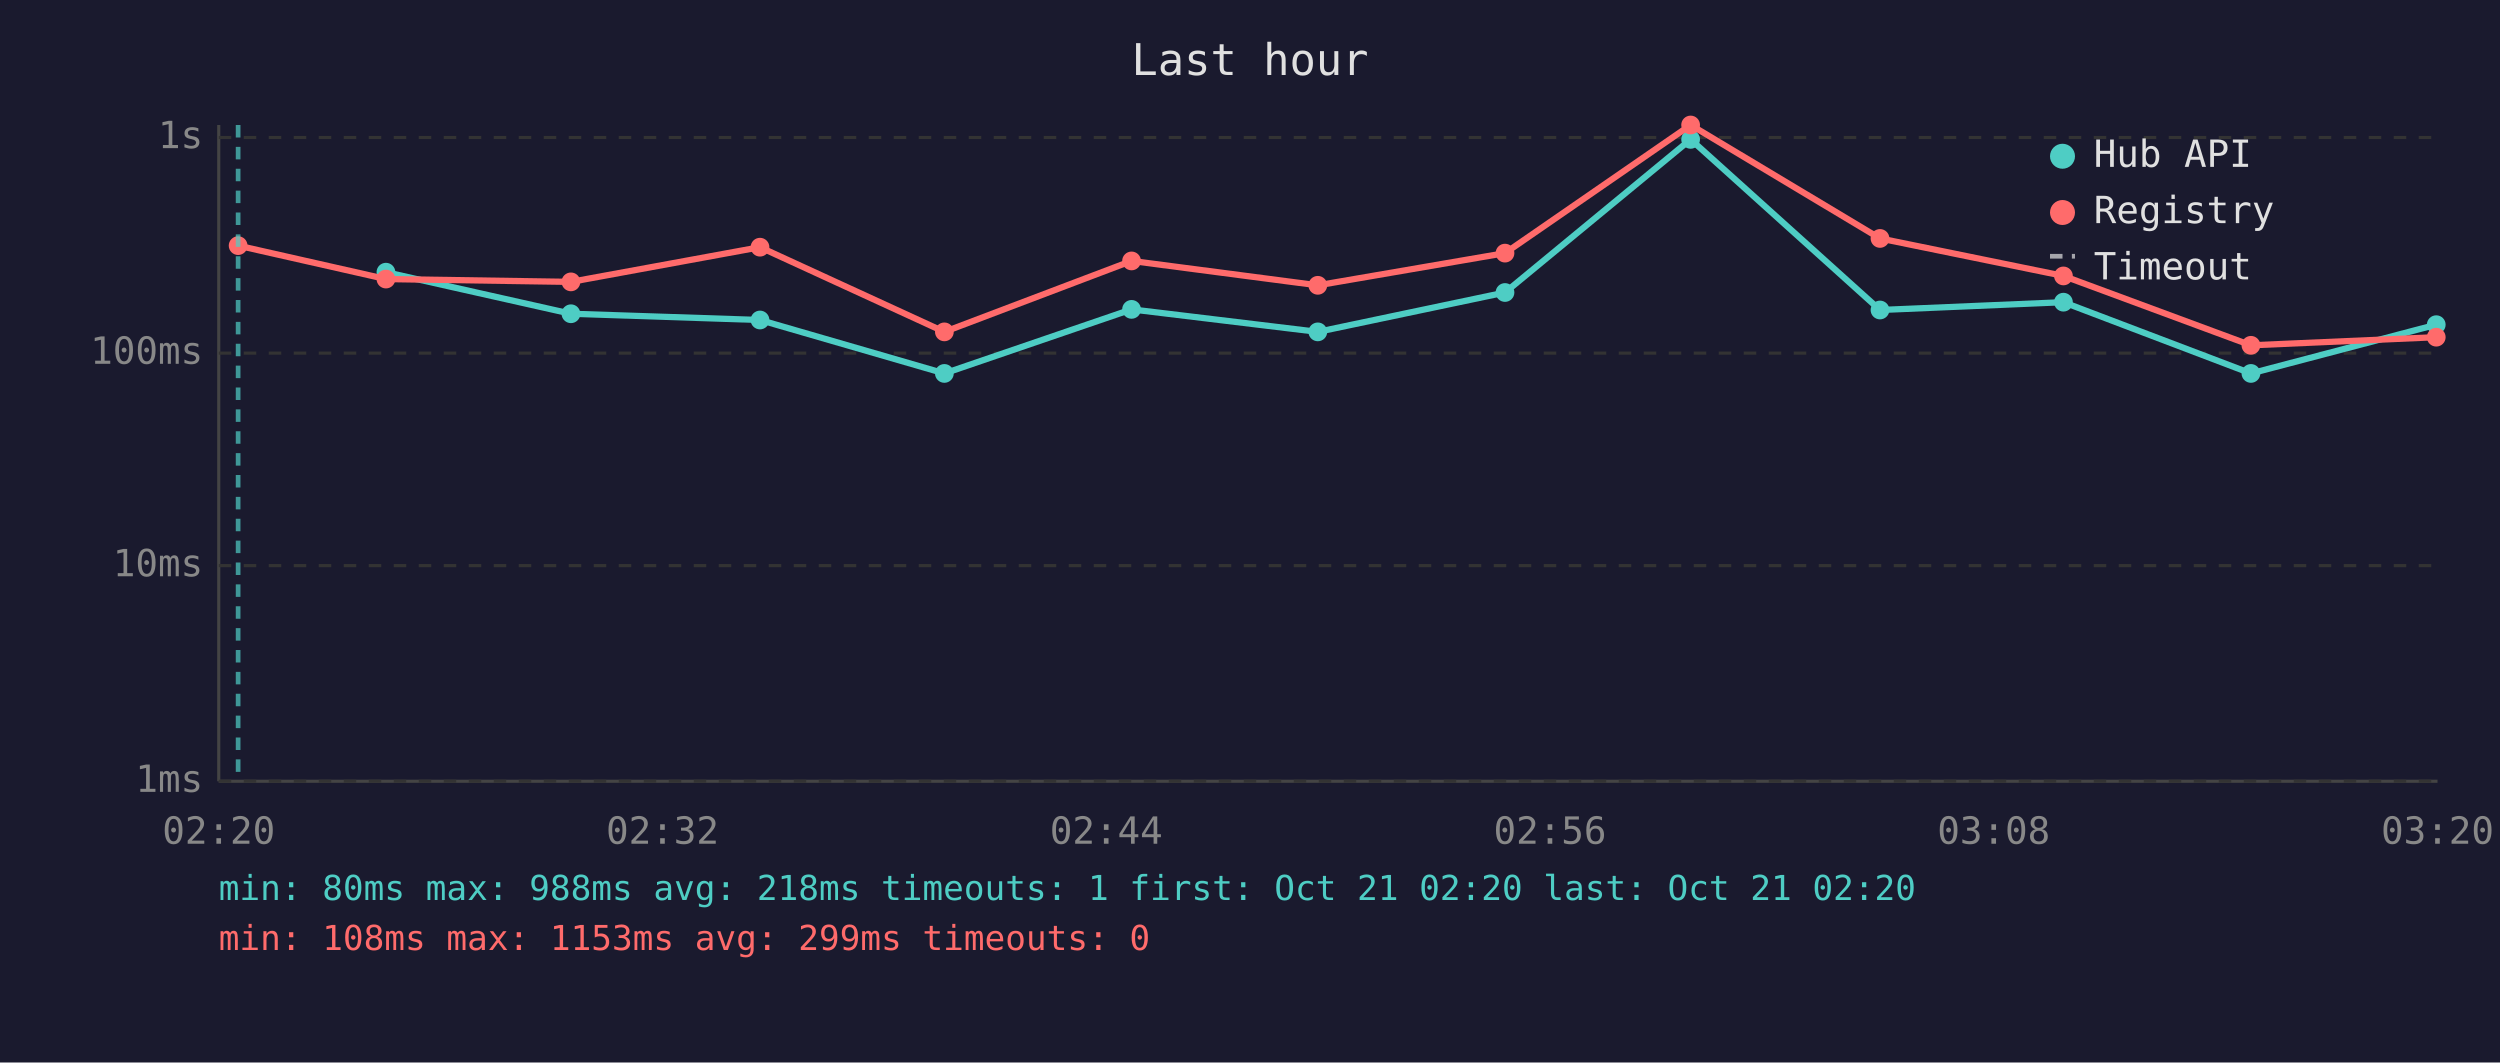
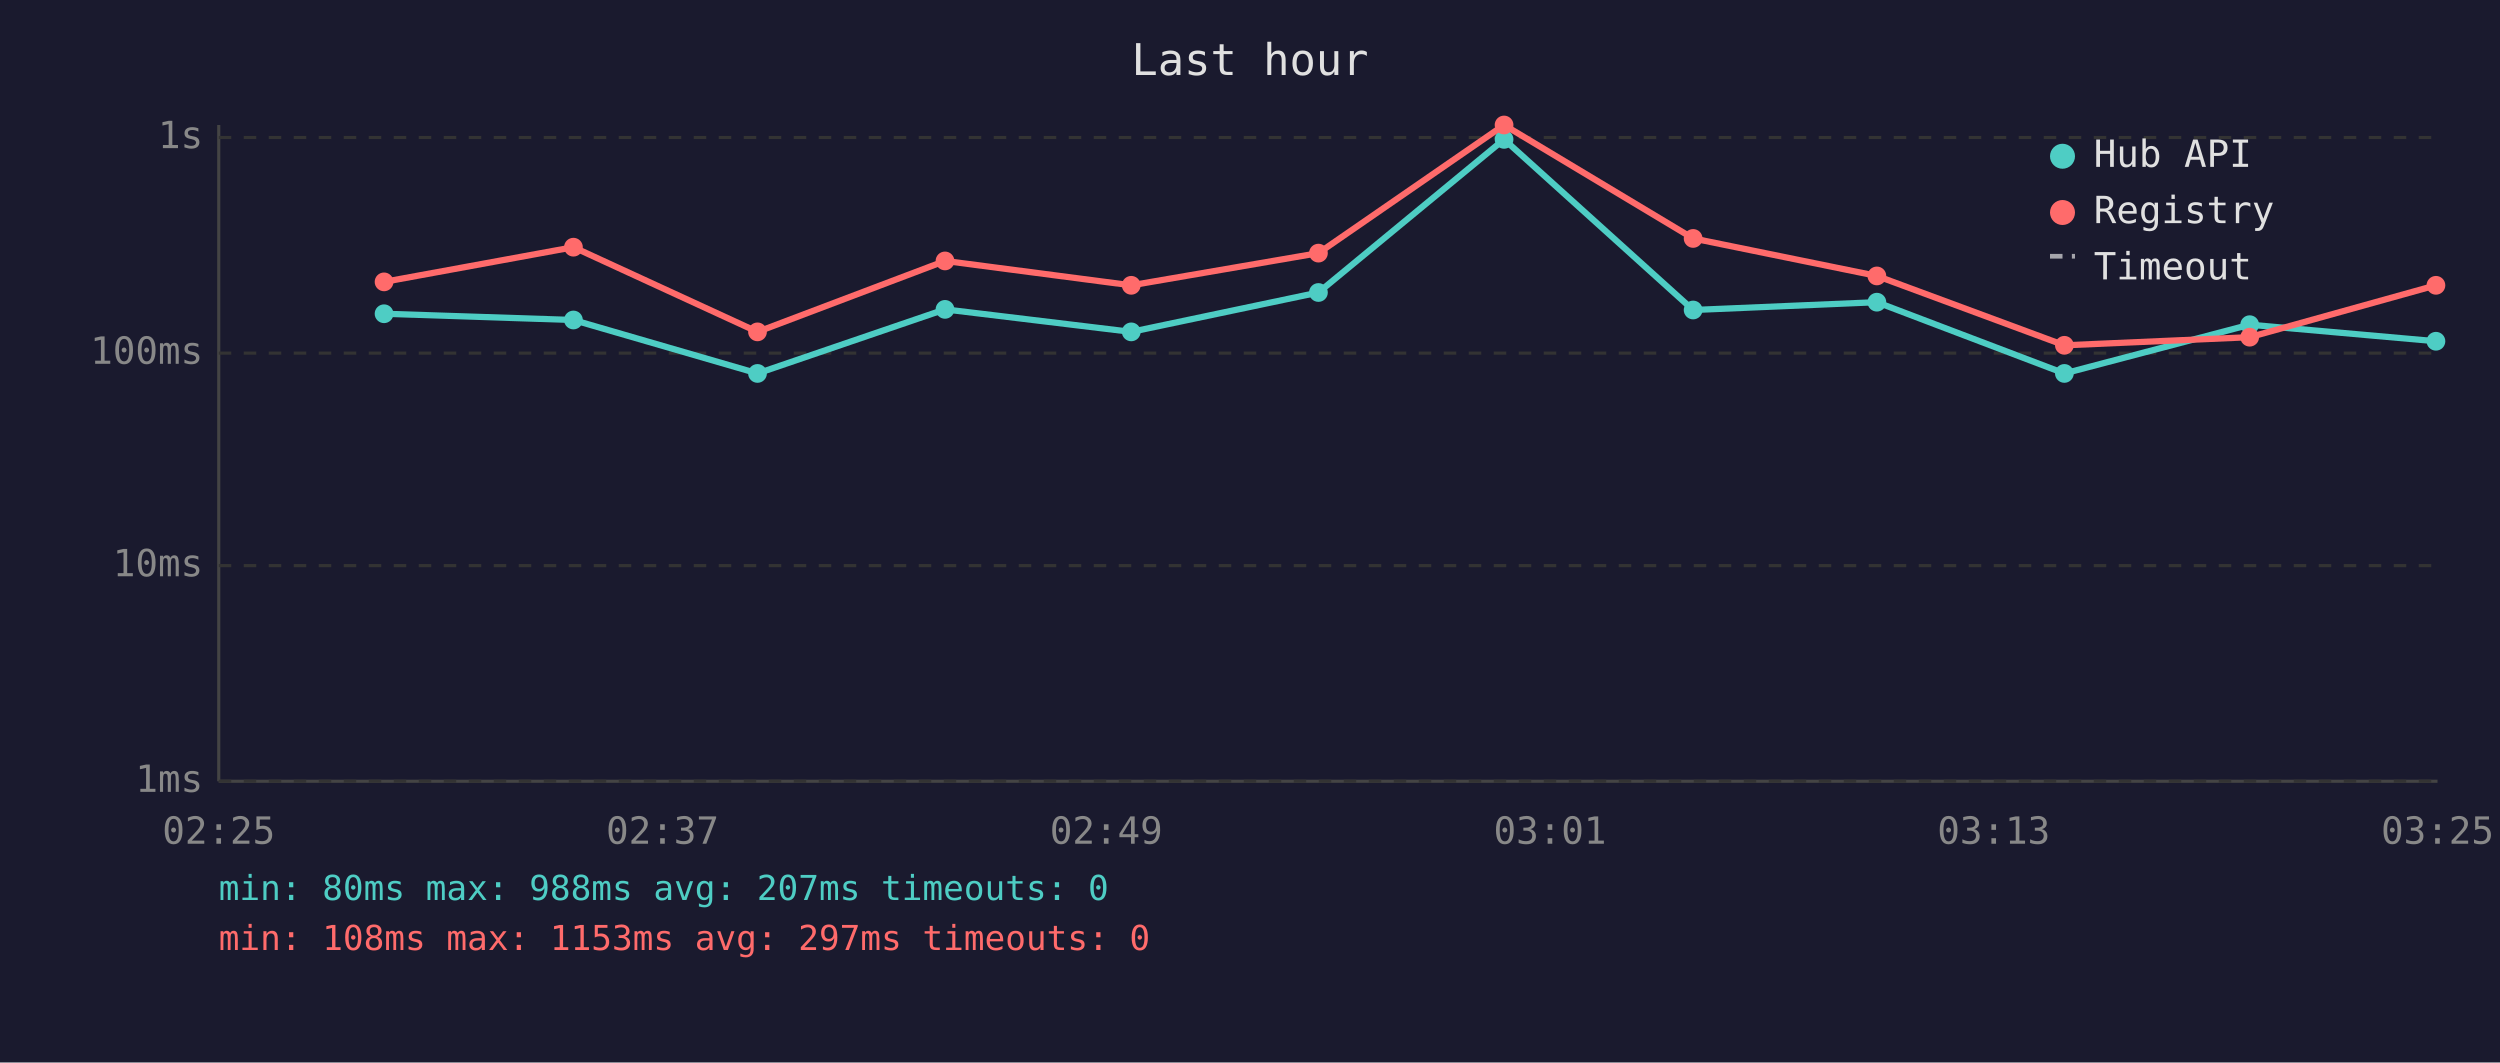
<svg xmlns="http://www.w3.org/2000/svg" viewBox="0 0 800 340" font-family="monospace" font-size="12">
  <rect width="800" height="340" fill="#1a1a2e" />
  <text x="400" y="24" fill="#e0e0e0" font-size="14" text-anchor="middle">Last hour</text>
  <line x1="70" y1="40" x2="70" y2="250" stroke="#444" stroke-width="1" />
  <line x1="70" y1="250" x2="780" y2="250" stroke="#444" stroke-width="1" />
  <line x1="70" y1="250" x2="780" y2="250" stroke="#333" stroke-width="1" stroke-dasharray="4" />
  <text x="65" y="250" fill="#888" text-anchor="end" dominant-baseline="middle">1ms</text>
  <line x1="70" y1="181" x2="780" y2="181" stroke="#333" stroke-width="1" stroke-dasharray="4" />
  <text x="65" y="181" fill="#888" text-anchor="end" dominant-baseline="middle">10ms</text>
  <line x1="70" y1="113" x2="780" y2="113" stroke="#333" stroke-width="1" stroke-dasharray="4" />
  <text x="65" y="113" fill="#888" text-anchor="end" dominant-baseline="middle">100ms</text>
  <line x1="70" y1="44" x2="780" y2="44" stroke="#333" stroke-width="1" stroke-dasharray="4" />
  <text x="65" y="44" fill="#888" text-anchor="end" dominant-baseline="middle">1s</text>
-   <text x="70" y="270" fill="#888" text-anchor="middle">02:20</text>
-   <text x="212" y="270" fill="#888" text-anchor="middle">02:32</text>
-   <text x="354" y="270" fill="#888" text-anchor="middle">02:44</text>
-   <text x="496" y="270" fill="#888" text-anchor="middle">02:56</text>
-   <text x="638" y="270" fill="#888" text-anchor="middle">03:08</text>
-   <text x="780" y="270" fill="#888" text-anchor="middle">03:20</text>
-   <polyline points="123.5,87.1 182.7,100.4 243.2,102.4 302.2,119.5 362.1,99.0 421.7,106.2 481.6,93.6 541.0,44.6 601.6,99.2 660.3,96.7 720.3,119.5 779.6,103.9" fill="none" stroke="#4ecdc4" stroke-width="2" opacity="1" />
-   <circle cx="123.5" cy="87.1" r="3" fill="#4ecdc4" />
-   <circle cx="182.7" cy="100.4" r="3" fill="#4ecdc4" />
-   <circle cx="243.2" cy="102.4" r="3" fill="#4ecdc4" />
-   <circle cx="302.2" cy="119.5" r="3" fill="#4ecdc4" />
-   <circle cx="362.1" cy="99.0" r="3" fill="#4ecdc4" />
-   <circle cx="421.7" cy="106.2" r="3" fill="#4ecdc4" />
-   <circle cx="481.6" cy="93.6" r="3" fill="#4ecdc4" />
-   <circle cx="541.0" cy="44.6" r="3" fill="#4ecdc4" />
-   <circle cx="601.6" cy="99.2" r="3" fill="#4ecdc4" />
-   <circle cx="660.3" cy="96.7" r="3" fill="#4ecdc4" />
-   <circle cx="720.3" cy="119.5" r="3" fill="#4ecdc4" />
-   <circle cx="779.6" cy="103.9" r="3" fill="#4ecdc4" />
-   <polyline points="76.2,78.6 123.5,89.3 182.7,90.2 243.2,79.1 302.2,106.2 362.1,83.5 421.7,91.3 481.6,81.0 541.0,40.0 601.6,76.3 660.3,88.3 720.3,110.5 779.6,107.9" fill="none" stroke="#ff6b6b" stroke-width="2" opacity="1" />
-   <circle cx="76.2" cy="78.6" r="3" fill="#ff6b6b" />
-   <circle cx="123.5" cy="89.3" r="3" fill="#ff6b6b" />
-   <circle cx="182.7" cy="90.2" r="3" fill="#ff6b6b" />
-   <circle cx="243.2" cy="79.1" r="3" fill="#ff6b6b" />
-   <circle cx="302.2" cy="106.2" r="3" fill="#ff6b6b" />
-   <circle cx="362.1" cy="83.5" r="3" fill="#ff6b6b" />
-   <circle cx="421.7" cy="91.3" r="3" fill="#ff6b6b" />
-   <circle cx="481.6" cy="81.0" r="3" fill="#ff6b6b" />
-   <circle cx="541.0" cy="40.0" r="3" fill="#ff6b6b" />
-   <circle cx="601.6" cy="76.3" r="3" fill="#ff6b6b" />
-   <circle cx="660.3" cy="88.3" r="3" fill="#ff6b6b" />
-   <circle cx="720.3" cy="110.5" r="3" fill="#ff6b6b" />
-   <circle cx="779.6" cy="107.9" r="3" fill="#ff6b6b" />
-   <line x1="76.2" y1="40" x2="76.2" y2="250" stroke="#4ecdc4" stroke-width="1.5" stroke-dasharray="4,3" opacity="0.7" />
+   <text x="70" y="270" fill="#888" text-anchor="middle">02:25</text>
+   <text x="212" y="270" fill="#888" text-anchor="middle">02:37</text>
+   <text x="354" y="270" fill="#888" text-anchor="middle">02:49</text>
+   <text x="496" y="270" fill="#888" text-anchor="middle">03:01</text>
+   <text x="638" y="270" fill="#888" text-anchor="middle">03:13</text>
+   <text x="780" y="270" fill="#888" text-anchor="middle">03:25</text>
+   <polyline points="122.9,100.4 183.5,102.4 242.4,119.5 302.4,99.0 362.0,106.2 421.9,93.6 481.3,44.6 541.8,99.2 600.6,96.7 660.6,119.5 719.9,103.9 779.5,109.2" fill="none" stroke="#4ecdc4" stroke-width="2" opacity="1" />
+   <circle cx="122.9" cy="100.4" r="3" fill="#4ecdc4" />
+   <circle cx="183.5" cy="102.4" r="3" fill="#4ecdc4" />
+   <circle cx="242.4" cy="119.5" r="3" fill="#4ecdc4" />
+   <circle cx="302.4" cy="99.0" r="3" fill="#4ecdc4" />
+   <circle cx="362.0" cy="106.2" r="3" fill="#4ecdc4" />
+   <circle cx="421.9" cy="93.6" r="3" fill="#4ecdc4" />
+   <circle cx="481.3" cy="44.6" r="3" fill="#4ecdc4" />
+   <circle cx="541.8" cy="99.2" r="3" fill="#4ecdc4" />
+   <circle cx="600.6" cy="96.7" r="3" fill="#4ecdc4" />
+   <circle cx="660.6" cy="119.5" r="3" fill="#4ecdc4" />
+   <circle cx="719.9" cy="103.9" r="3" fill="#4ecdc4" />
+   <circle cx="779.5" cy="109.2" r="3" fill="#4ecdc4" />
+   <polyline points="122.9,90.2 183.5,79.1 242.4,106.2 302.4,83.5 362.0,91.3 421.9,81.0 481.3,40.0 541.8,76.3 600.6,88.3 660.6,110.5 719.9,107.9 779.5,91.3" fill="none" stroke="#ff6b6b" stroke-width="2" opacity="1" />
+   <circle cx="122.9" cy="90.2" r="3" fill="#ff6b6b" />
+   <circle cx="183.5" cy="79.1" r="3" fill="#ff6b6b" />
+   <circle cx="242.4" cy="106.2" r="3" fill="#ff6b6b" />
+   <circle cx="302.4" cy="83.5" r="3" fill="#ff6b6b" />
+   <circle cx="362.0" cy="91.3" r="3" fill="#ff6b6b" />
+   <circle cx="421.9" cy="81.0" r="3" fill="#ff6b6b" />
+   <circle cx="481.3" cy="40.0" r="3" fill="#ff6b6b" />
+   <circle cx="541.8" cy="76.3" r="3" fill="#ff6b6b" />
+   <circle cx="600.6" cy="88.3" r="3" fill="#ff6b6b" />
+   <circle cx="660.6" cy="110.5" r="3" fill="#ff6b6b" />
+   <circle cx="719.9" cy="107.9" r="3" fill="#ff6b6b" />
+   <circle cx="779.5" cy="91.3" r="3" fill="#ff6b6b" />
  <circle cx="660" cy="50" r="4" fill="#4ecdc4" />
  <text x="670" y="50" fill="#e0e0e0" dominant-baseline="middle">Hub API</text>
  <circle cx="660" cy="68" r="4" fill="#ff6b6b" />
  <text x="670" y="68" fill="#e0e0e0" dominant-baseline="middle">Registry</text>
  <line x1="656" y1="82" x2="664" y2="82" stroke="#e0e0e0" stroke-width="1.5" stroke-dasharray="4,3" opacity="0.7" />
  <text x="670" y="86" fill="#e0e0e0" dominant-baseline="middle">Timeout</text>
-   <text x="70" y="288" fill="#4ecdc4" font-size="11">min: 80ms  max: 988ms  avg: 218ms  timeouts: 1  first: Oct 21 02:20  last: Oct 21 02:20</text>
-   <text x="70" y="304" fill="#ff6b6b" font-size="11">min: 108ms  max: 1153ms  avg: 299ms  timeouts: 0</text>
+   <text x="70" y="288" fill="#4ecdc4" font-size="11">min: 80ms  max: 988ms  avg: 207ms  timeouts: 0</text>
+   <text x="70" y="304" fill="#ff6b6b" font-size="11">min: 108ms  max: 1153ms  avg: 297ms  timeouts: 0</text>
</svg>
